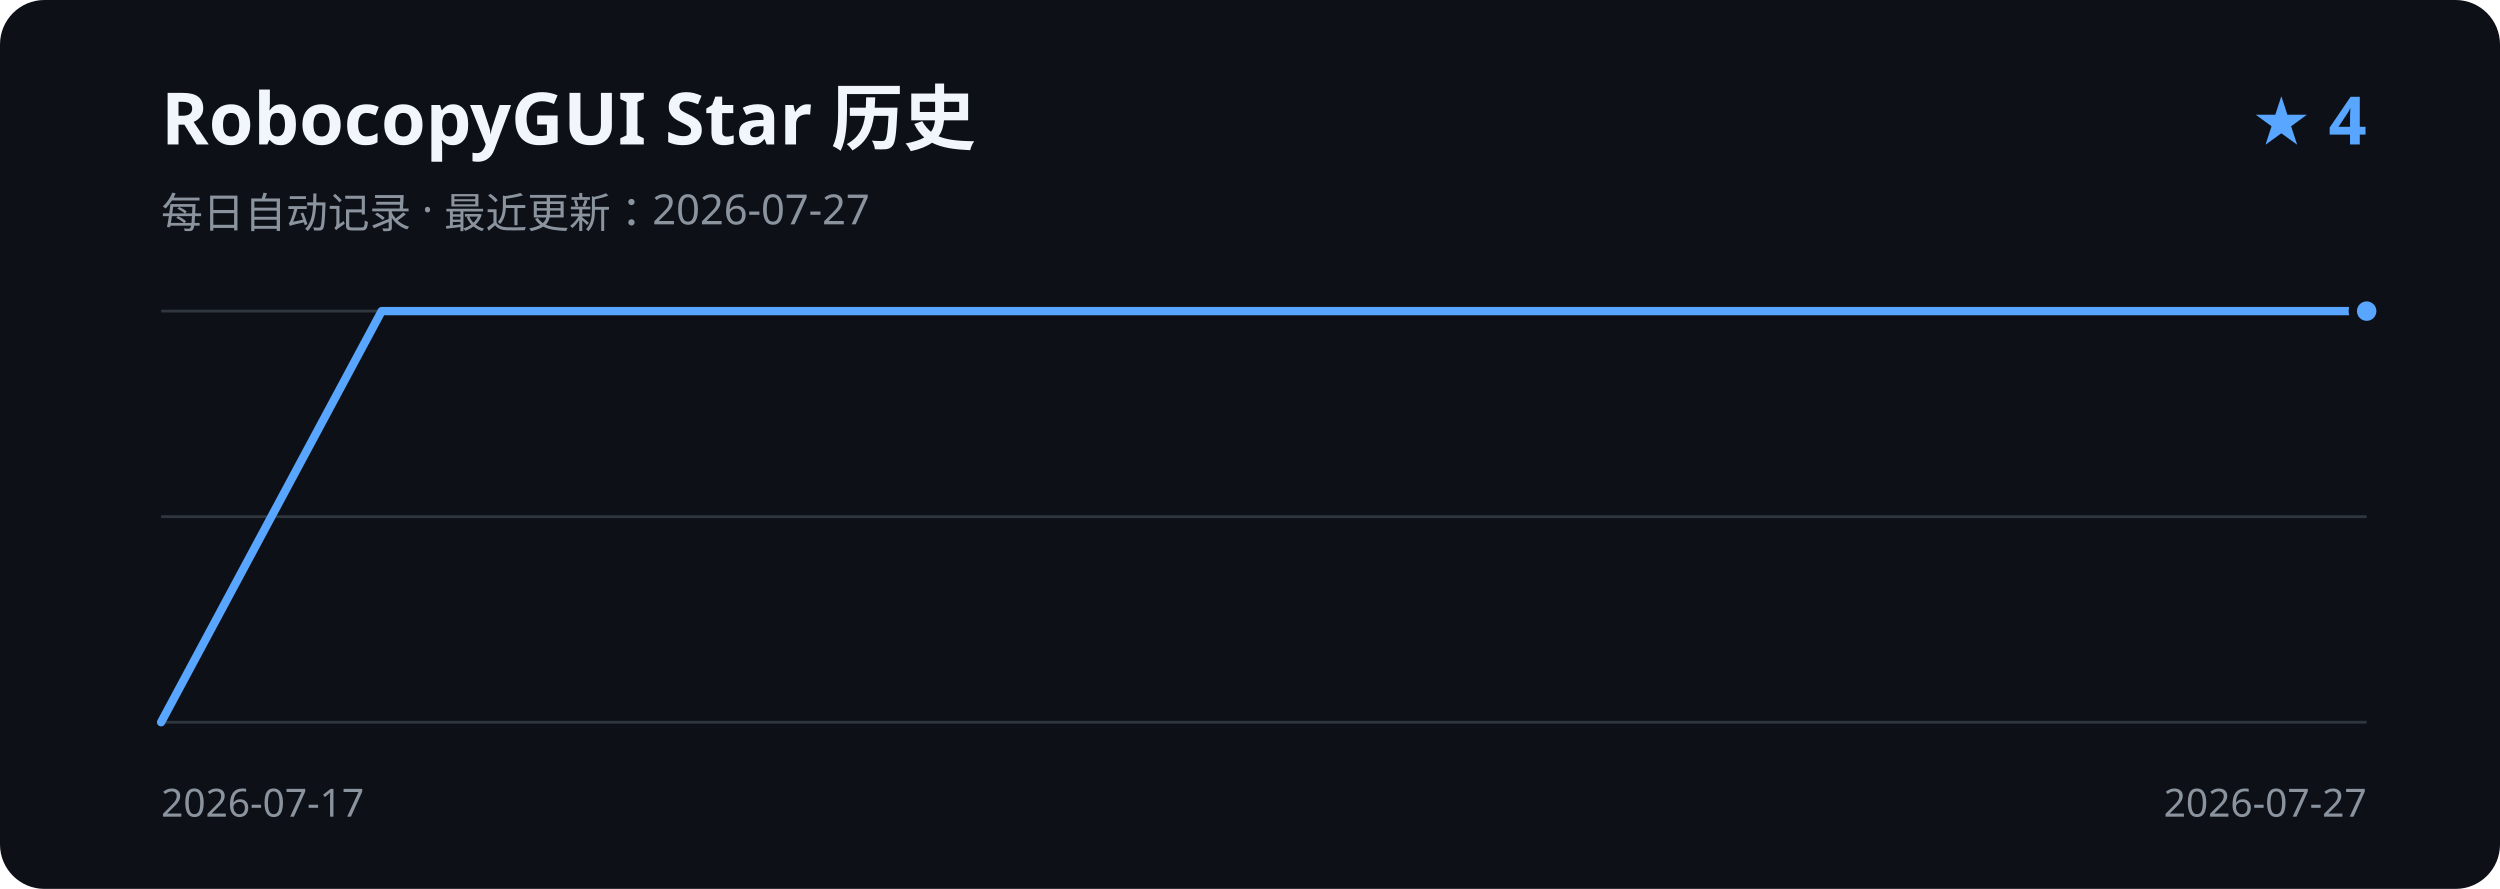
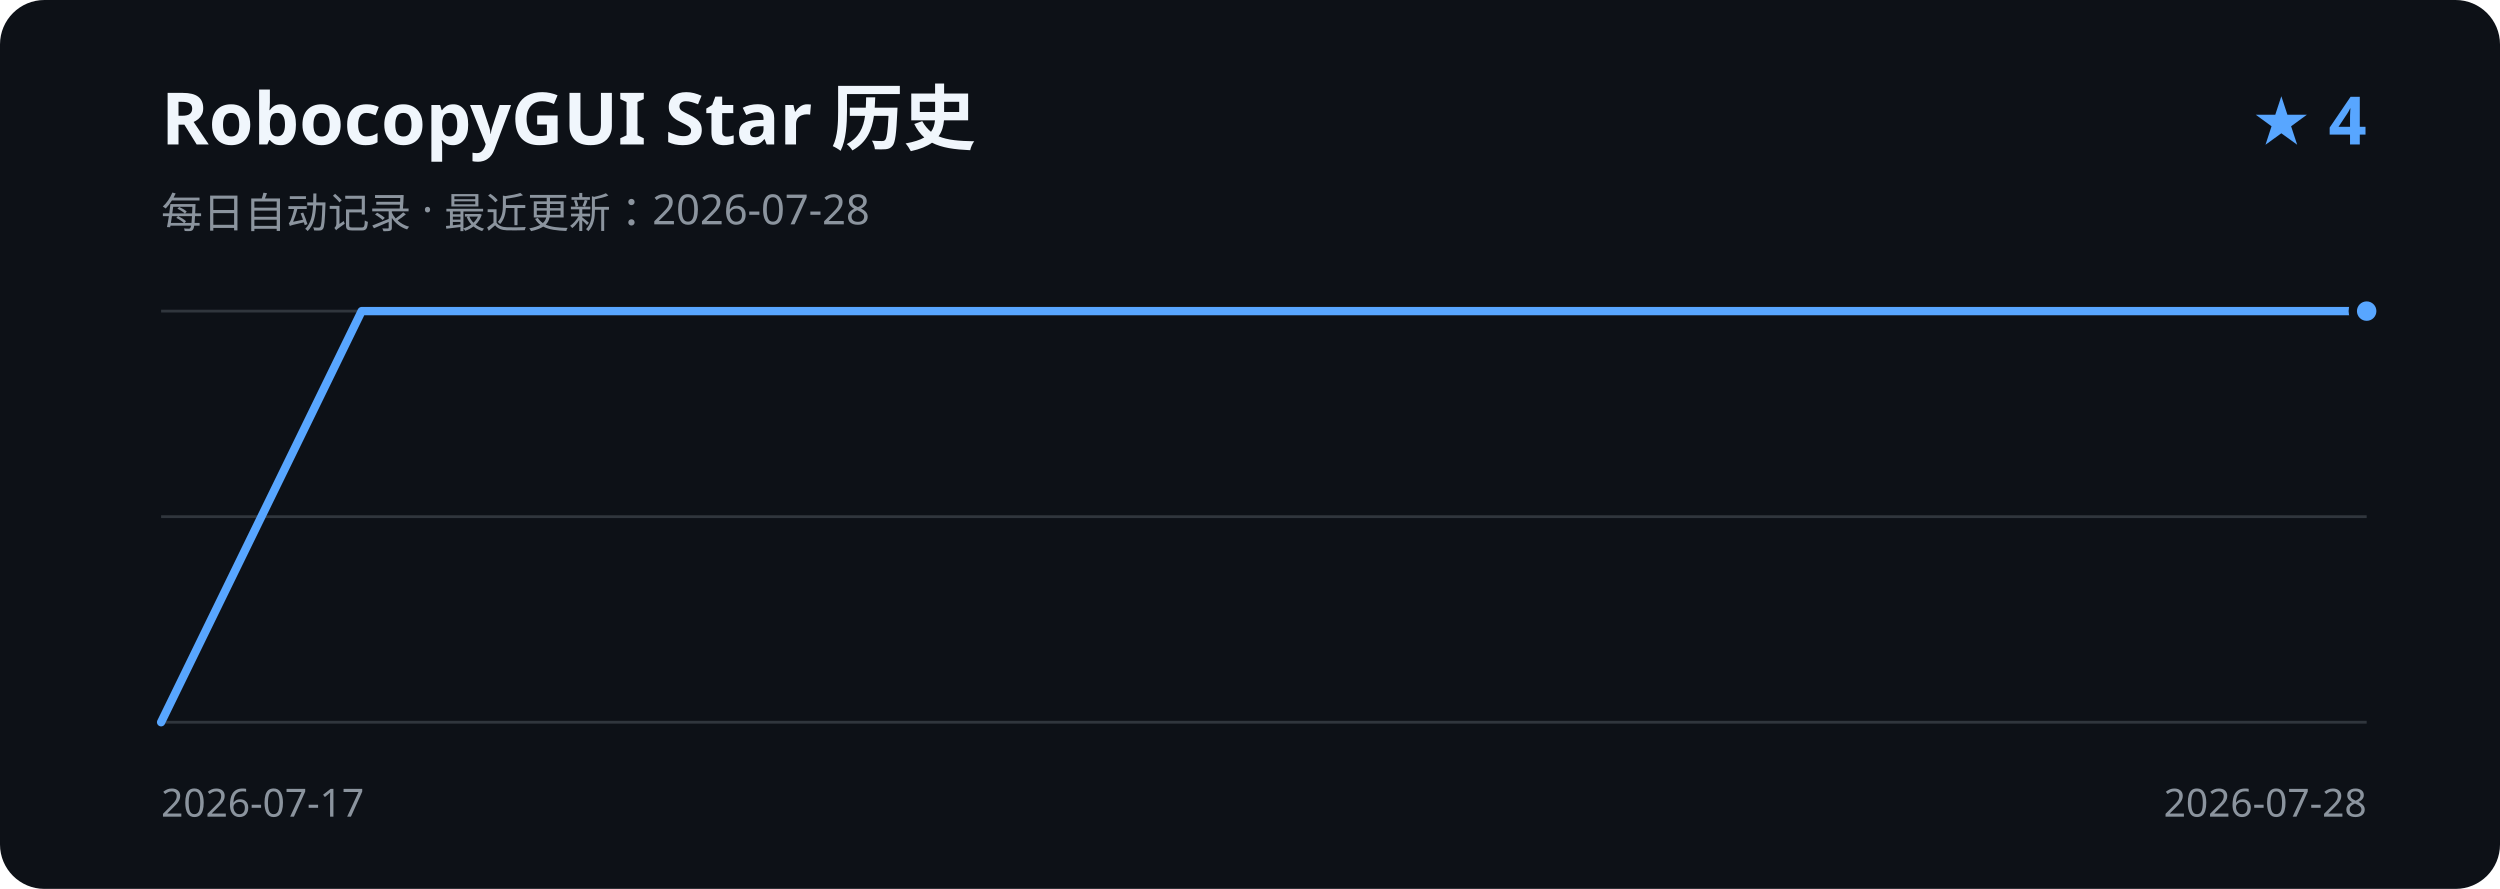
<svg xmlns="http://www.w3.org/2000/svg" width="900" height="320" viewBox="0 0 900 320" role="img" aria-labelledby="title description">
  <rect width="900" height="320" rx="16" fill="#0d1117" />
  <text x="58" y="52" fill="#f0f6fc" font-family="Segoe UI, sans-serif" font-size="26" font-weight="600">RobocopyGUI Star 历史</text>
-   <text x="58" y="82" fill="#8b949e" font-family="Segoe UI, sans-serif" font-size="15">每日自动记录 · 最近更新：2026-07-27</text>
+   <text x="58" y="82" fill="#8b949e" font-family="Segoe UI, sans-serif" font-size="15">每日自动记录 · 最近更新：2026-07-28</text>
  <text x="852" y="52" fill="#58a6ff" font-family="Segoe UI, sans-serif" font-size="24" font-weight="600" text-anchor="end">★ 4</text>
  <path d="M58 112H852 M58 186H852 M58 260H852" stroke="#30363d" stroke-width="1" />
-   <path d="M58.0 260.0 L137.4 112.0 L216.8 112.0 L296.2 112.0 L375.6 112.0 L455.0 112.0 L534.4 112.0 L613.8 112.0 L693.2 112.0 L772.6 112.0 L852.0 112.0" fill="none" stroke="#58a6ff" stroke-width="3" stroke-linecap="round" stroke-linejoin="round" />
+   <path d="M58.0 260.0 L130.2 112.0 L202.4 112.0 L274.5 112.0 L346.7 112.0 L418.9 112.0 L491.1 112.0 L563.3 112.0 L635.5 112.0 L707.6 112.0 L779.8 112.0 L852.0 112.0" fill="none" stroke="#58a6ff" stroke-width="3" stroke-linecap="round" stroke-linejoin="round" />
  <circle cx="852.0" cy="112.0" r="5" fill="#58a6ff" stroke="#0d1117" stroke-width="3" />
  <text x="58" y="294" fill="#8b949e" font-family="Segoe UI, sans-serif" font-size="14">2026-07-17</text>
-   <text x="852" y="294" fill="#8b949e" font-family="Segoe UI, sans-serif" font-size="14" text-anchor="end">2026-07-27</text>
+   <text x="852" y="294" fill="#8b949e" font-family="Segoe UI, sans-serif" font-size="14" text-anchor="end">2026-07-28</text>
</svg>
